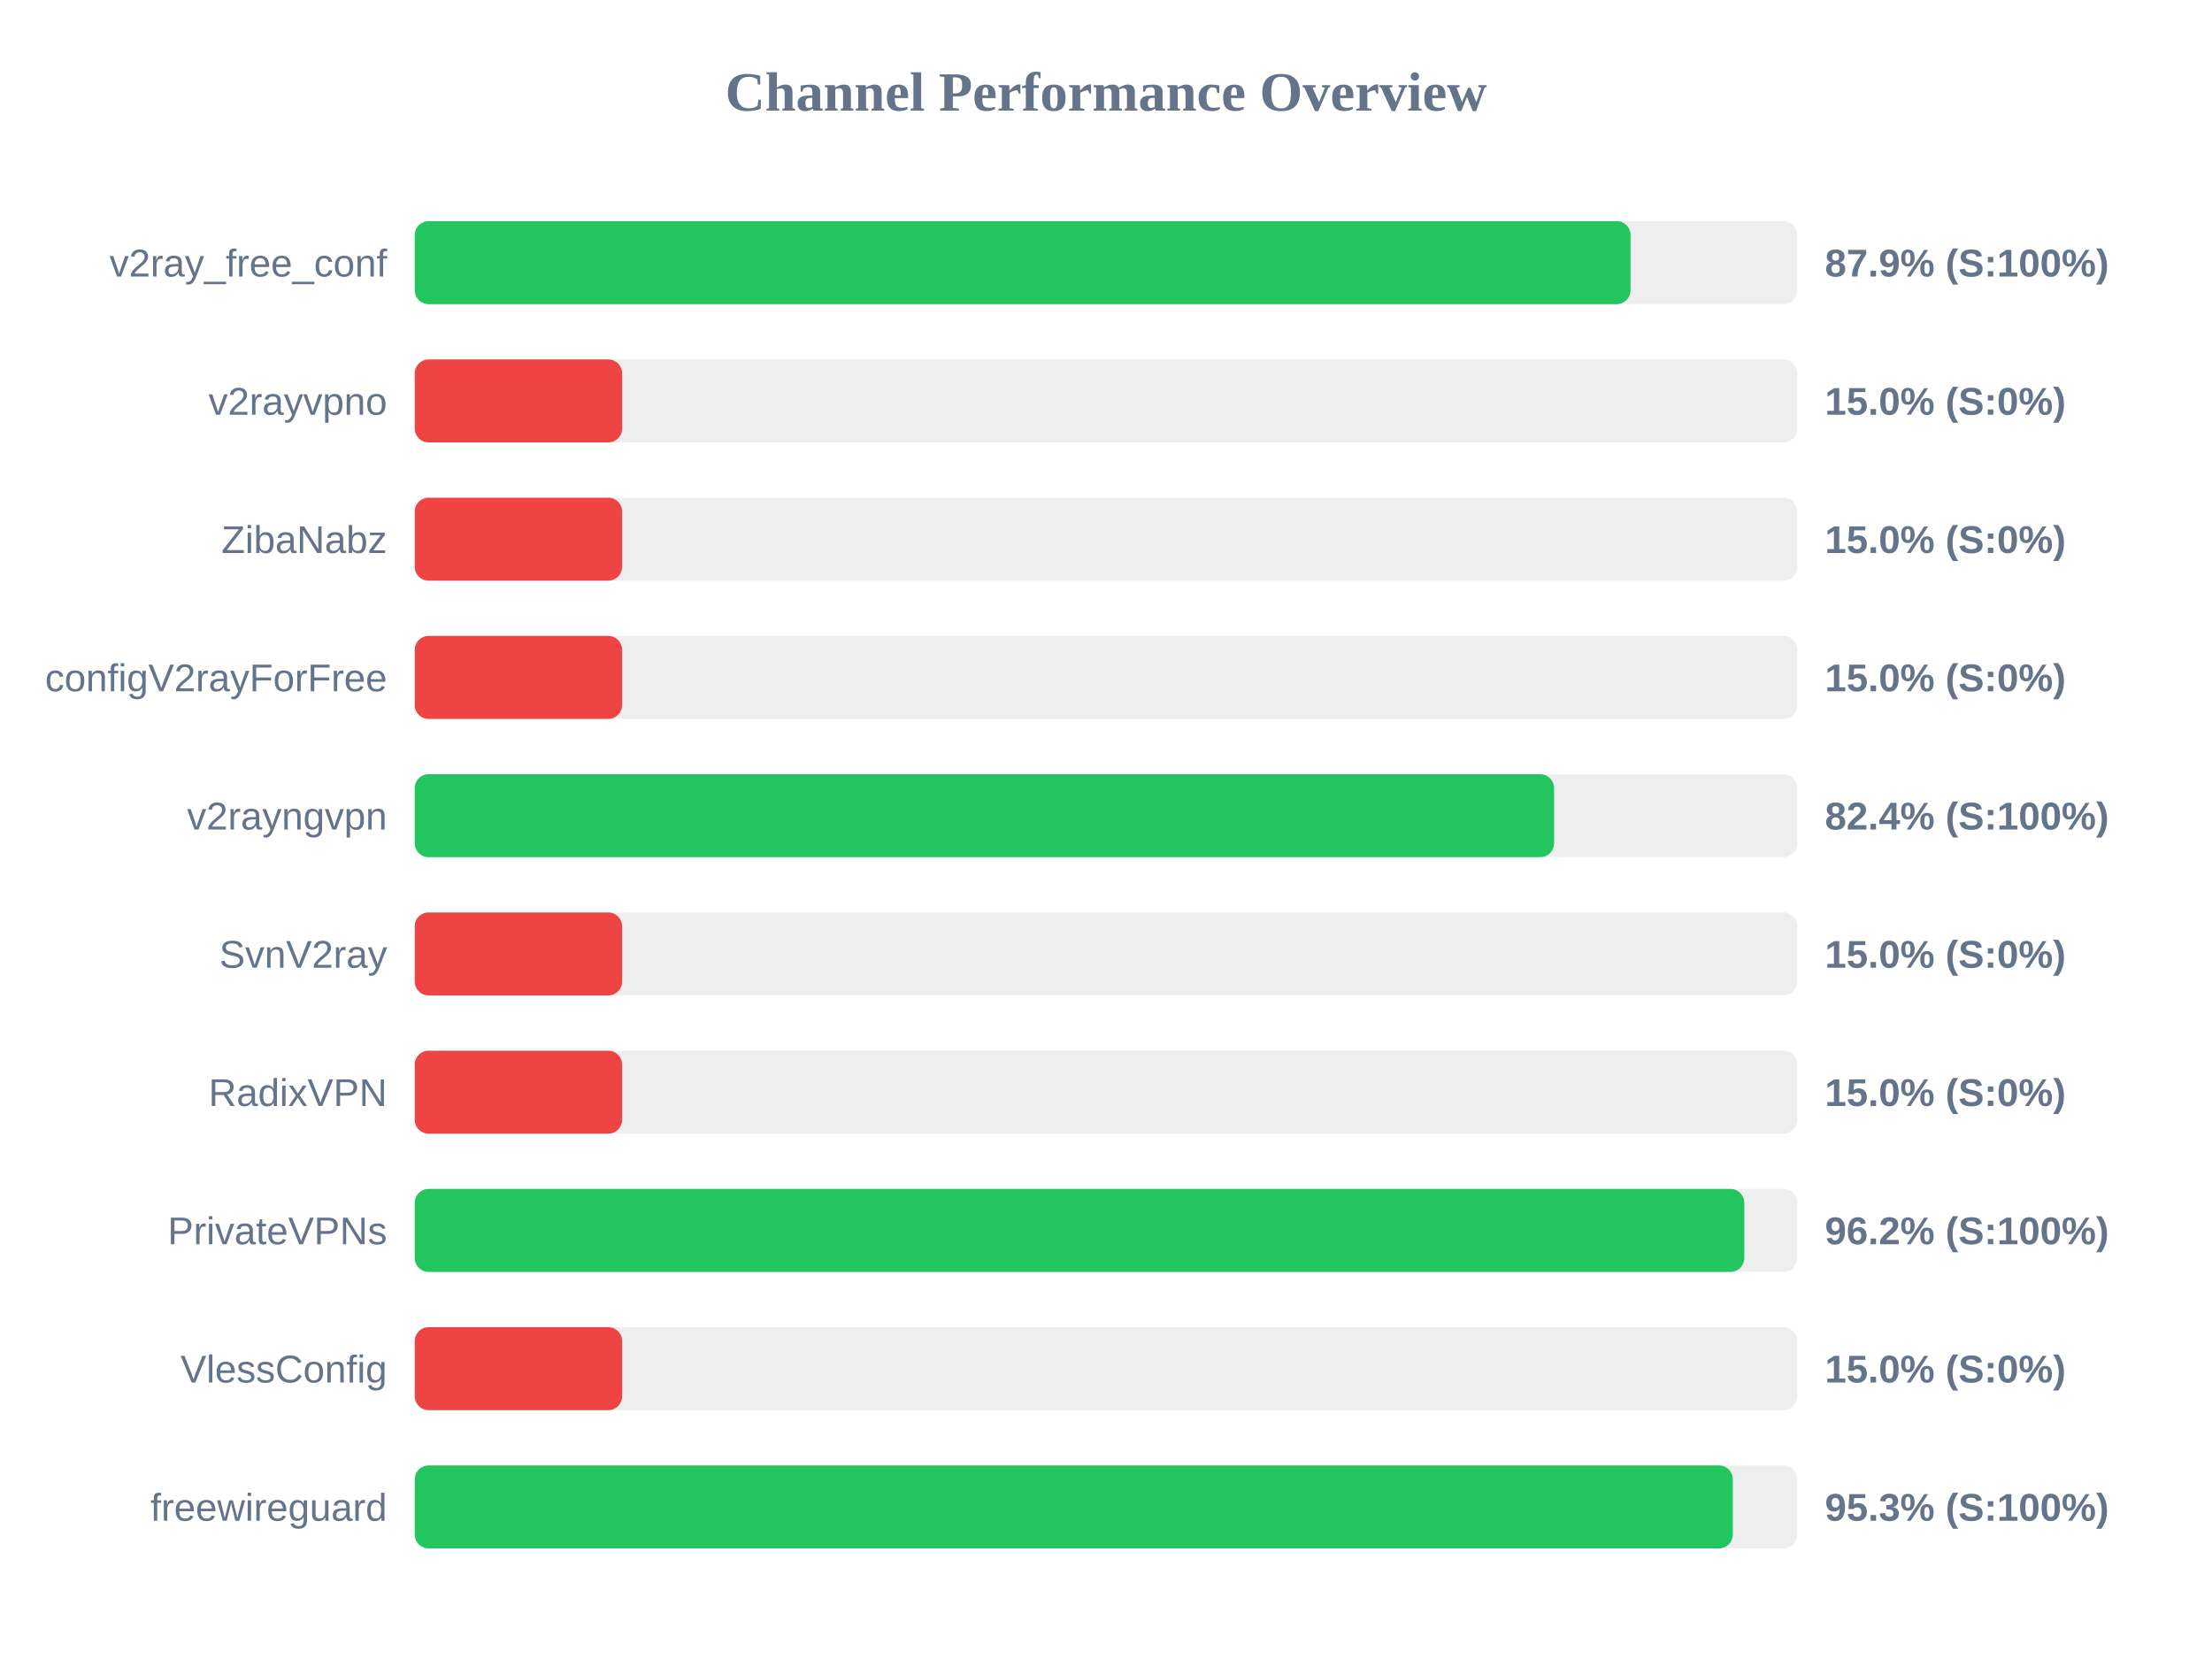
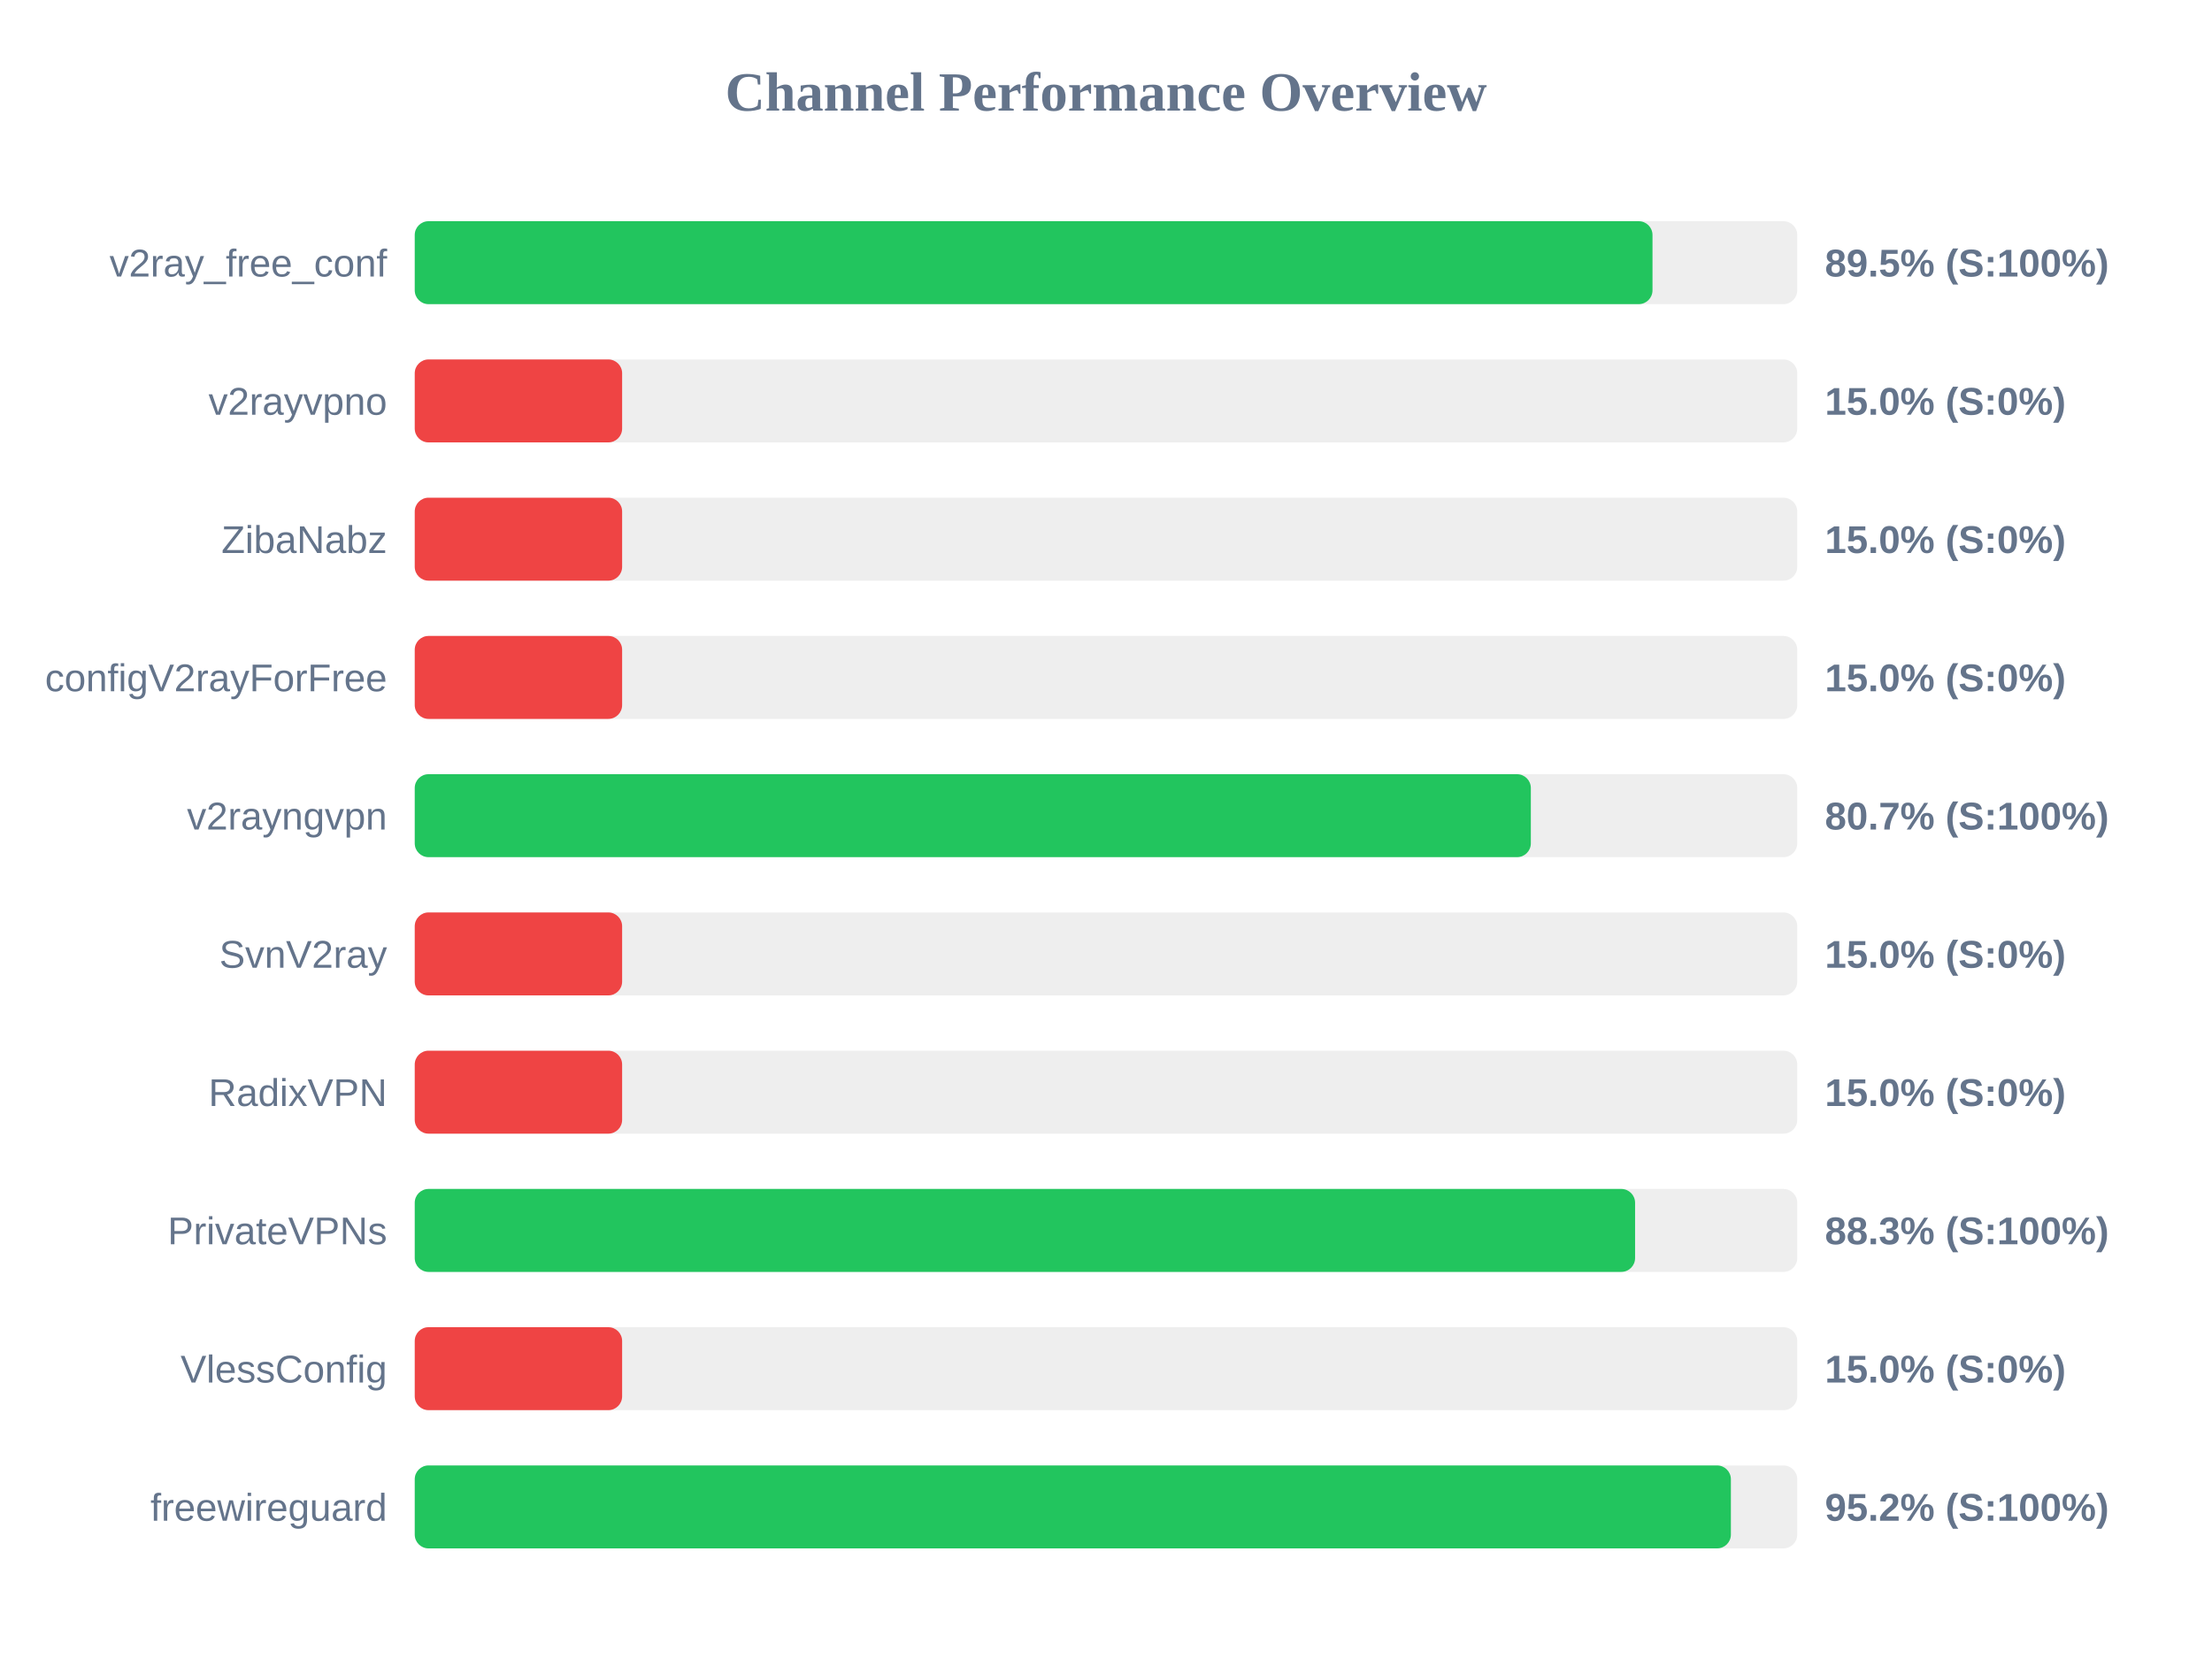
<svg xmlns="http://www.w3.org/2000/svg" width="800" height="600" version="1.1">
  <style>
        .row { font: 14px Arial; fill: #64748b; }
        .score { font: bold 14px Arial; fill: #64748b; }
    </style>
  <text x="400" y="40" text-anchor="middle" font-size="20px" font-weight="bold" fill="#64748b">Channel Performance Overview</text>
  <rect x="150" y="80" width="500" height="30" fill="#eee" rx="5" />
-   <rect x="150" y="80" width="439.7" height="30" fill="#22c55e" rx="5" />
+   <rect x="150" y="80" width="447.65" height="30" fill="#22c55e" rx="5" />
  <text x="140" y="100" text-anchor="end" class="row">v2ray_free_conf</text>
-   <text x="660" y="100" text-anchor="start" class="score">87.9% (S:100%)</text>
+   <text x="660" y="100" text-anchor="start" class="score">89.5% (S:100%)</text>
  <rect x="150" y="130" width="500" height="30" fill="#eee" rx="5" />
  <rect x="150" y="130" width="75.0" height="30" fill="#ef4444" rx="5" />
  <text x="140" y="150" text-anchor="end" class="row">v2rayvpno</text>
  <text x="660" y="150" text-anchor="start" class="score">15.0% (S:0%)</text>
  <rect x="150" y="180" width="500" height="30" fill="#eee" rx="5" />
  <rect x="150" y="180" width="75.0" height="30" fill="#ef4444" rx="5" />
  <text x="140" y="200" text-anchor="end" class="row">ZibaNabz</text>
  <text x="660" y="200" text-anchor="start" class="score">15.0% (S:0%)</text>
  <rect x="150" y="230" width="500" height="30" fill="#eee" rx="5" />
  <rect x="150" y="230" width="75.0" height="30" fill="#ef4444" rx="5" />
  <text x="140" y="250" text-anchor="end" class="row">configV2rayForFree</text>
  <text x="660" y="250" text-anchor="start" class="score">15.0% (S:0%)</text>
  <rect x="150" y="280" width="500" height="30" fill="#eee" rx="5" />
-   <rect x="150" y="280" width="412.05" height="30" fill="#22c55e" rx="5" />
+   <rect x="150" y="280" width="403.65" height="30" fill="#22c55e" rx="5" />
  <text x="140" y="300" text-anchor="end" class="row">v2rayngvpn</text>
-   <text x="660" y="300" text-anchor="start" class="score">82.4% (S:100%)</text>
+   <text x="660" y="300" text-anchor="start" class="score">80.7% (S:100%)</text>
  <rect x="150" y="330" width="500" height="30" fill="#eee" rx="5" />
  <rect x="150" y="330" width="75.0" height="30" fill="#ef4444" rx="5" />
  <text x="140" y="350" text-anchor="end" class="row">SvnV2ray</text>
  <text x="660" y="350" text-anchor="start" class="score">15.0% (S:0%)</text>
  <rect x="150" y="380" width="500" height="30" fill="#eee" rx="5" />
  <rect x="150" y="380" width="75.0" height="30" fill="#ef4444" rx="5" />
  <text x="140" y="400" text-anchor="end" class="row">RadixVPN</text>
  <text x="660" y="400" text-anchor="start" class="score">15.0% (S:0%)</text>
  <rect x="150" y="430" width="500" height="30" fill="#eee" rx="5" />
-   <rect x="150" y="430" width="480.85" height="30" fill="#22c55e" rx="5" />
+   <rect x="150" y="430" width="441.35" height="30" fill="#22c55e" rx="5" />
  <text x="140" y="450" text-anchor="end" class="row">PrivateVPNs</text>
-   <text x="660" y="450" text-anchor="start" class="score">96.2% (S:100%)</text>
+   <text x="660" y="450" text-anchor="start" class="score">88.3% (S:100%)</text>
  <rect x="150" y="480" width="500" height="30" fill="#eee" rx="5" />
  <rect x="150" y="480" width="75.0" height="30" fill="#ef4444" rx="5" />
  <text x="140" y="500" text-anchor="end" class="row">VlessConfig</text>
  <text x="660" y="500" text-anchor="start" class="score">15.0% (S:0%)</text>
  <rect x="150" y="530" width="500" height="30" fill="#eee" rx="5" />
-   <rect x="150" y="530" width="476.7" height="30" fill="#22c55e" rx="5" />
+   <rect x="150" y="530" width="476.0" height="30" fill="#22c55e" rx="5" />
  <text x="140" y="550" text-anchor="end" class="row">freewireguard</text>
-   <text x="660" y="550" text-anchor="start" class="score">95.3% (S:100%)</text>
+   <text x="660" y="550" text-anchor="start" class="score">95.2% (S:100%)</text>
</svg>
